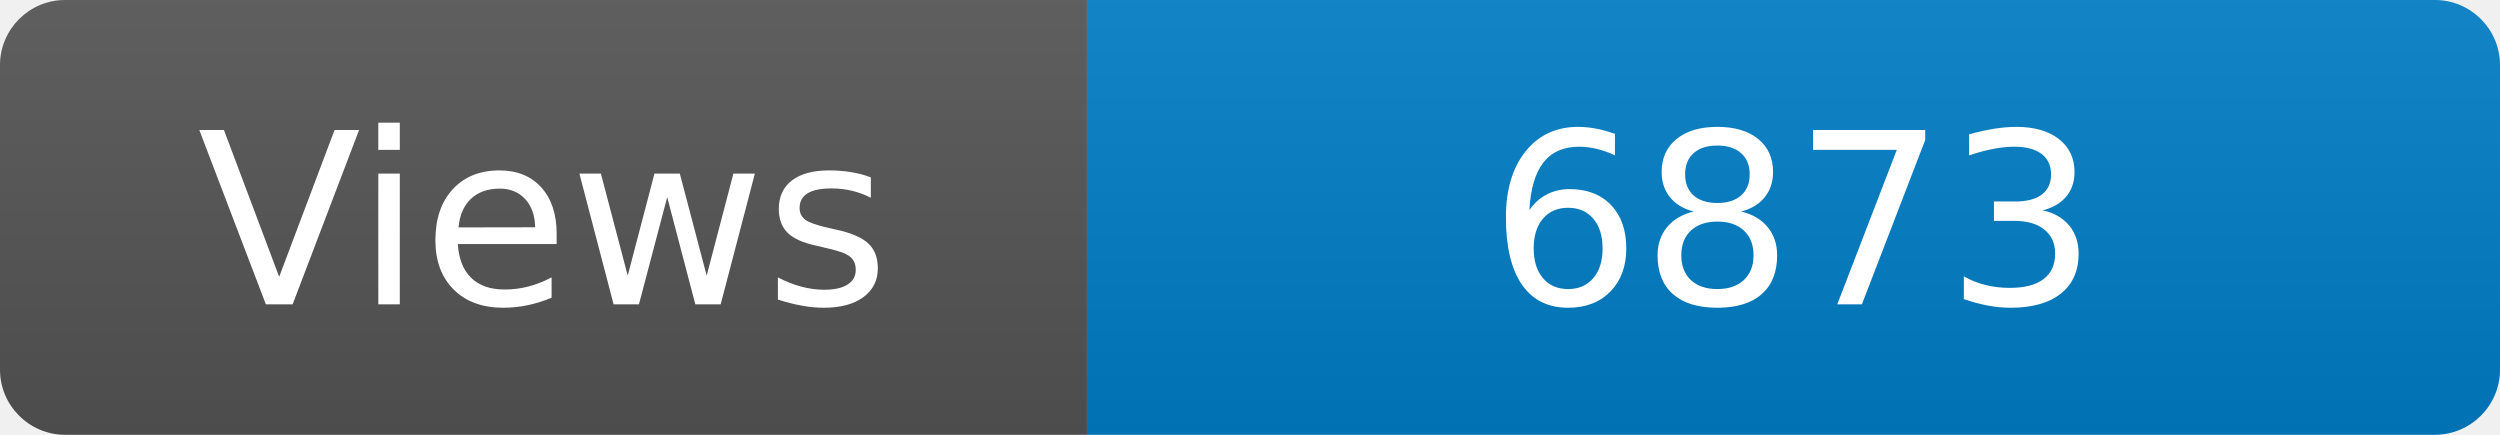
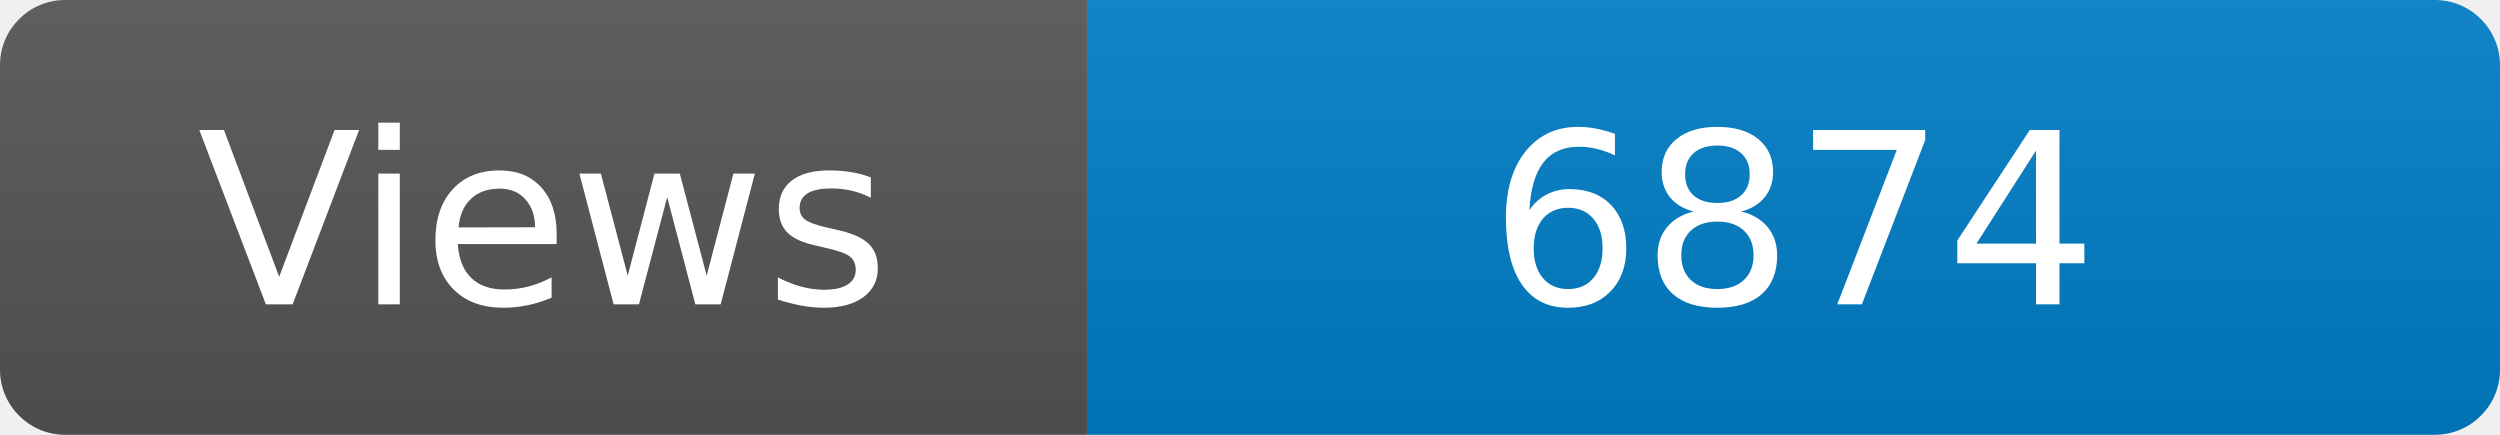
<svg xmlns="http://www.w3.org/2000/svg" width="115" height="20" role="img" aria-label="Maintained?: yes">
  <linearGradient id="s" x2="0" y2="100%">
    <stop offset="0" stop-color="#bbb" stop-opacity=".1" />
    <stop offset="1" stop-opacity=".1" />
  </linearGradient>
  <clipPath id="r">
    <rect width="115" height="20" rx="3" fill="#fff" />
  </clipPath>
  <g clip-path="url(#r)">
    <rect width="50" height="20" fill="#555" />
    <rect x="50" width="160" height="20" fill="#007ec6" />
    <rect width="115" height="20" fill="url(#s)" />
  </g>
  <g fill="#fff" text-anchor="middle" font-family="Verdana,Geneva,DejaVu Sans,sans-serif" font-size="110">
    <text x="250" y="140" transform="scale(.1)" fill="#fff">Views</text>
-     <text x="825" y="140" transform="scale(.1)" fill="#fff">6873</text>
+     <text x="825" y="140" transform="scale(.1)" fill="#fff">6874</text>
  </g>
</svg>
